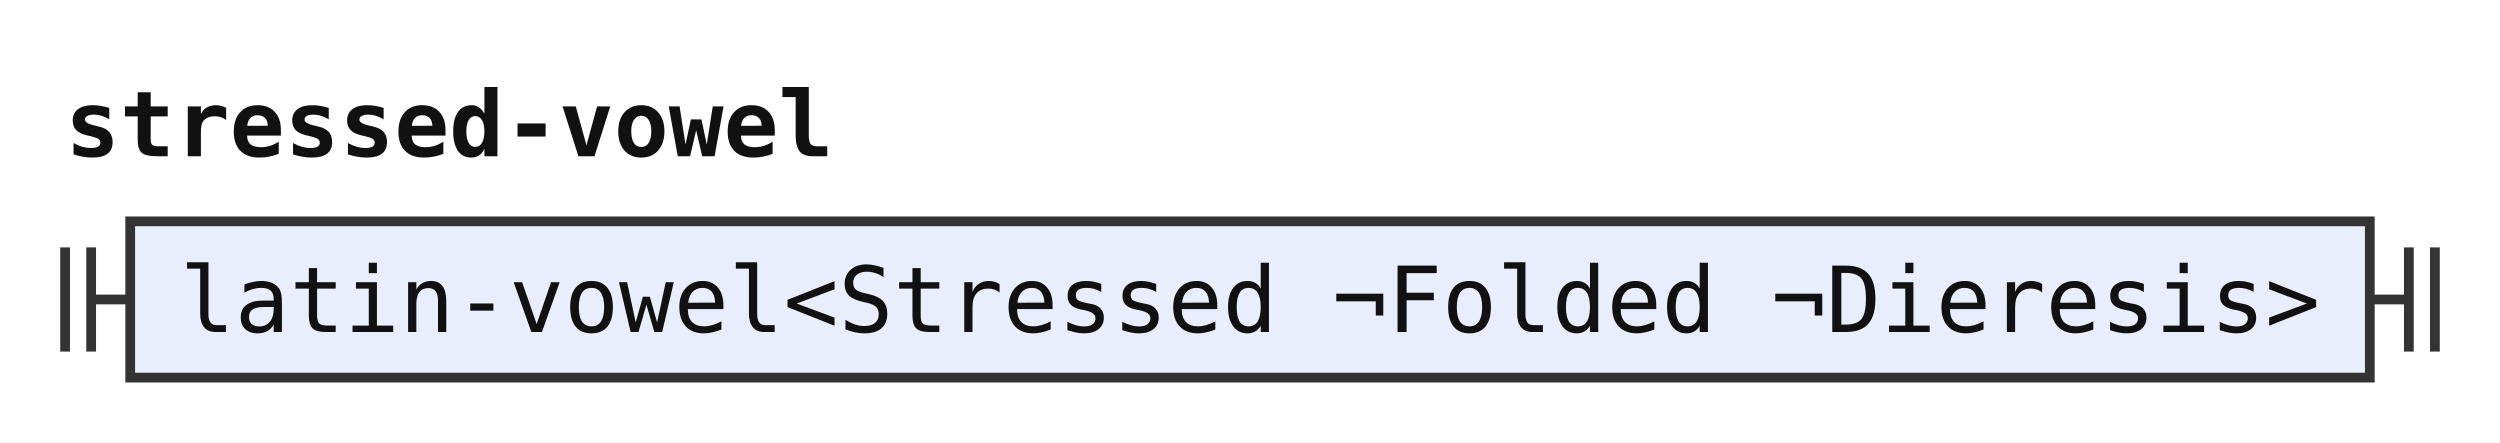
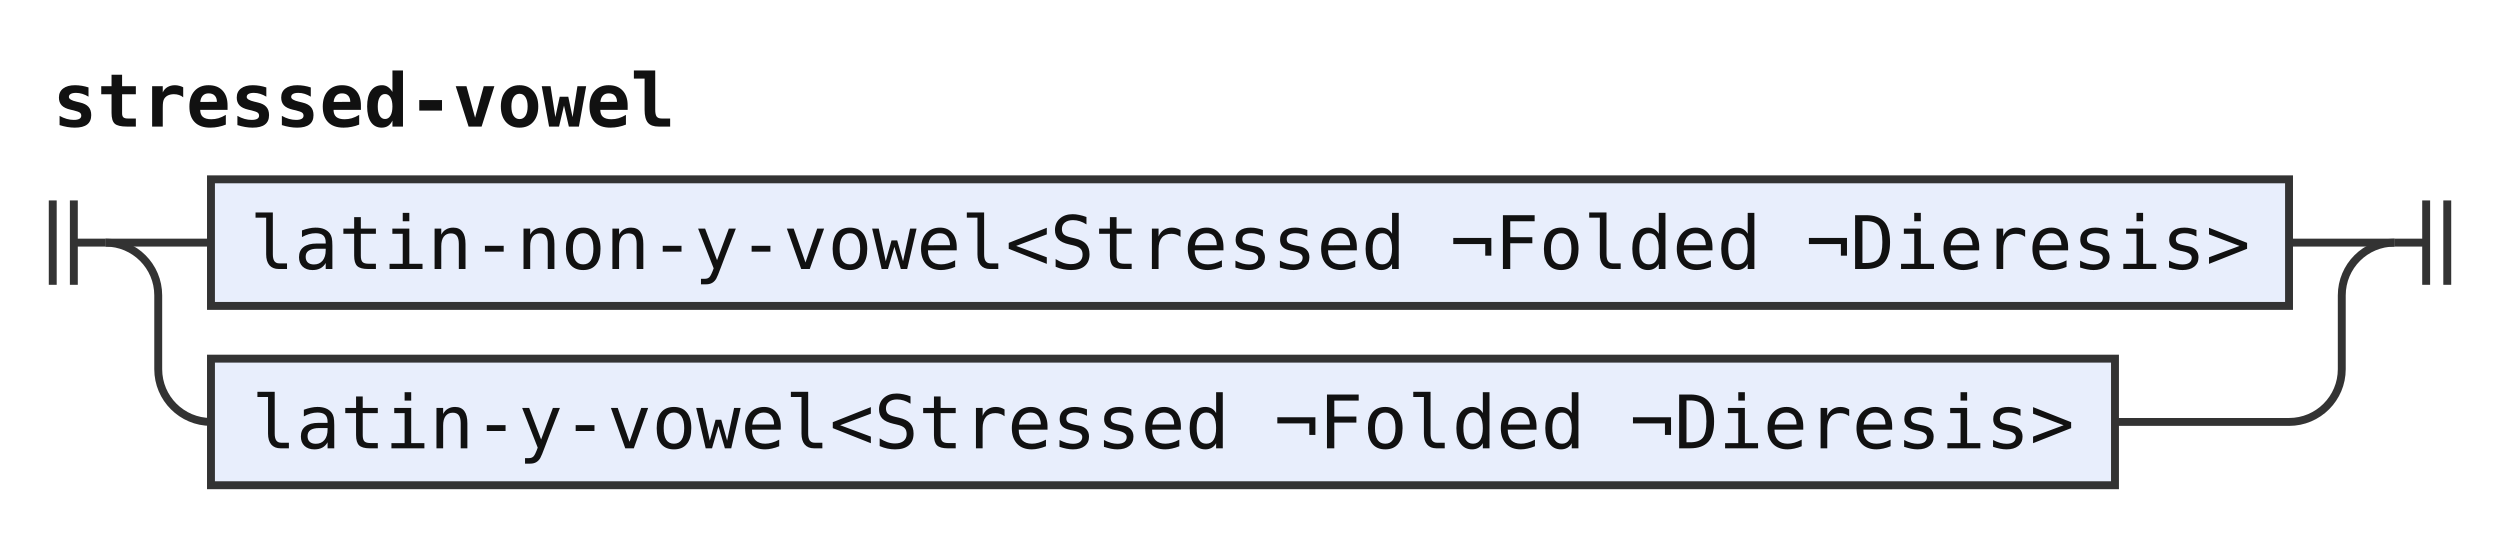
- <svg xmlns="http://www.w3.org/2000/svg" width="384" height="68" viewBox="0 0 384 68" role="img" aria-label="Railroad diagram of the rule stressed-vowel">
+ <svg xmlns="http://www.w3.org/2000/svg" width="474" height="102" viewBox="0 0 474 102" role="img" aria-label="Railroad diagram of the rule stressed-vowel">
  <style>path{fill:none;stroke:#333;stroke-width:1.5}.rule rect{fill:#e8eefc;stroke:#333;stroke-width:1.5}.terminal rect{fill:#fdf6d8;stroke:#333;stroke-width:1.5}text{font-family:ui-monospace,SFMono-Regular,Menlo,Consolas,"DejaVu Sans Mono","Liberation Mono",monospace;font-size:14px;fill:#111;text-anchor:middle}text.label{font-size:12px;font-style:italic;fill:#555;text-anchor:start}text.title{font-weight:bold;text-anchor:start}</style>
  <rect width="100%" height="100%" fill="#fff" />
  <text class="title" x="10" y="24" textLength="117.6" lengthAdjust="spacingAndGlyphs">stressed-vowel</text>
  <path d="M10 38v16m4 -16v16M14 46h6" />
+   <path d="M20 46h20" />
  <g class="rule">
-     <rect x="20" y="34" width="344" height="24" rx="0" />
-     <text x="192" y="51" textLength="327.6" lengthAdjust="spacingAndGlyphs">latin-vowel&lt;Stressed ¬Folded ¬Dieresis&gt;</text>
+     <rect x="40" y="34" width="394" height="24" rx="0" />
+     <text x="237" y="51" textLength="378" lengthAdjust="spacingAndGlyphs">latin-non-y-vowel&lt;Stressed ¬Folded ¬Dieresis&gt;</text>
  </g>
-   <path d="M364 46h6m0 -8v16m4 -16v16" />
+   <path d="M434 46H454" />
+   <path d="M20 46a10 10 0 0 1 10 10V70a10 10 0 0 0 10 10" />
+   <g class="rule">
+     <rect x="40" y="68" width="361" height="24" rx="0" />
+     <text x="220.5" y="85" textLength="344.4" lengthAdjust="spacingAndGlyphs">latin-y-vowel&lt;Stressed ¬Folded ¬Dieresis&gt;</text>
+   </g>
+   <path d="M401 80H434a10 10 0 0 0 10 -10V56a10 10 0 0 1 10 -10" />
+   <path d="M454 46h6m0 -8v16m4 -16v16" />
</svg>
